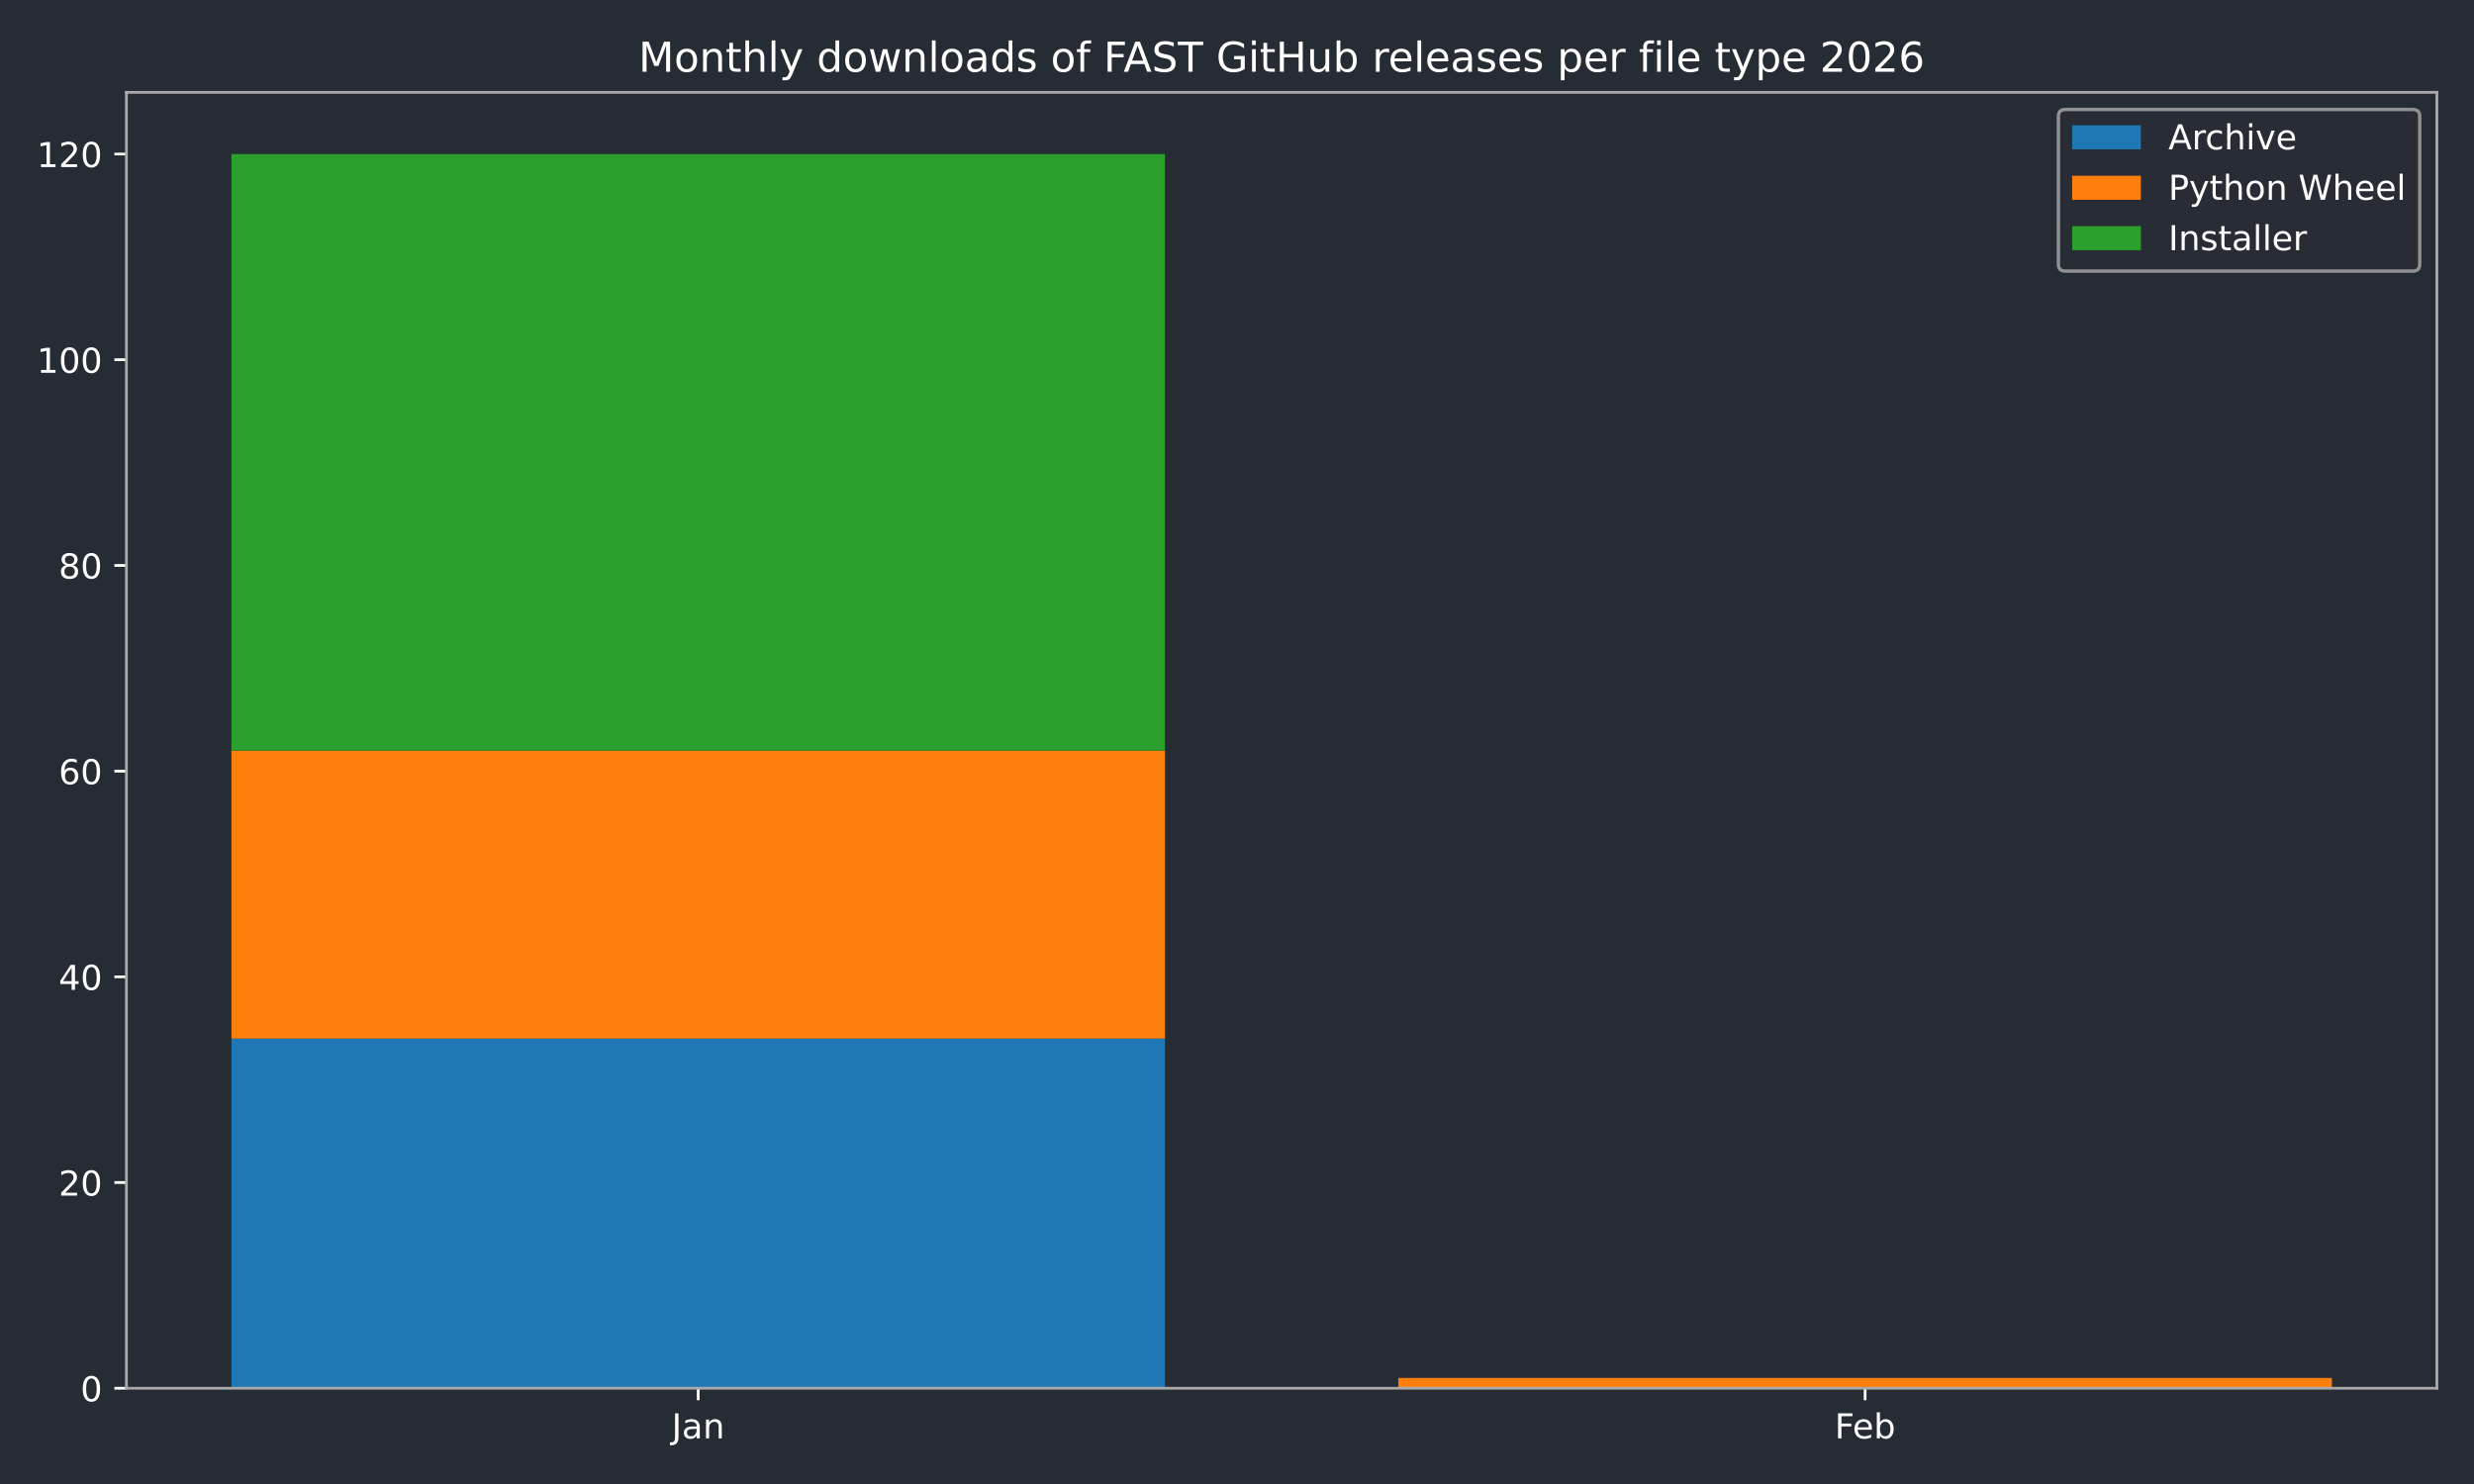
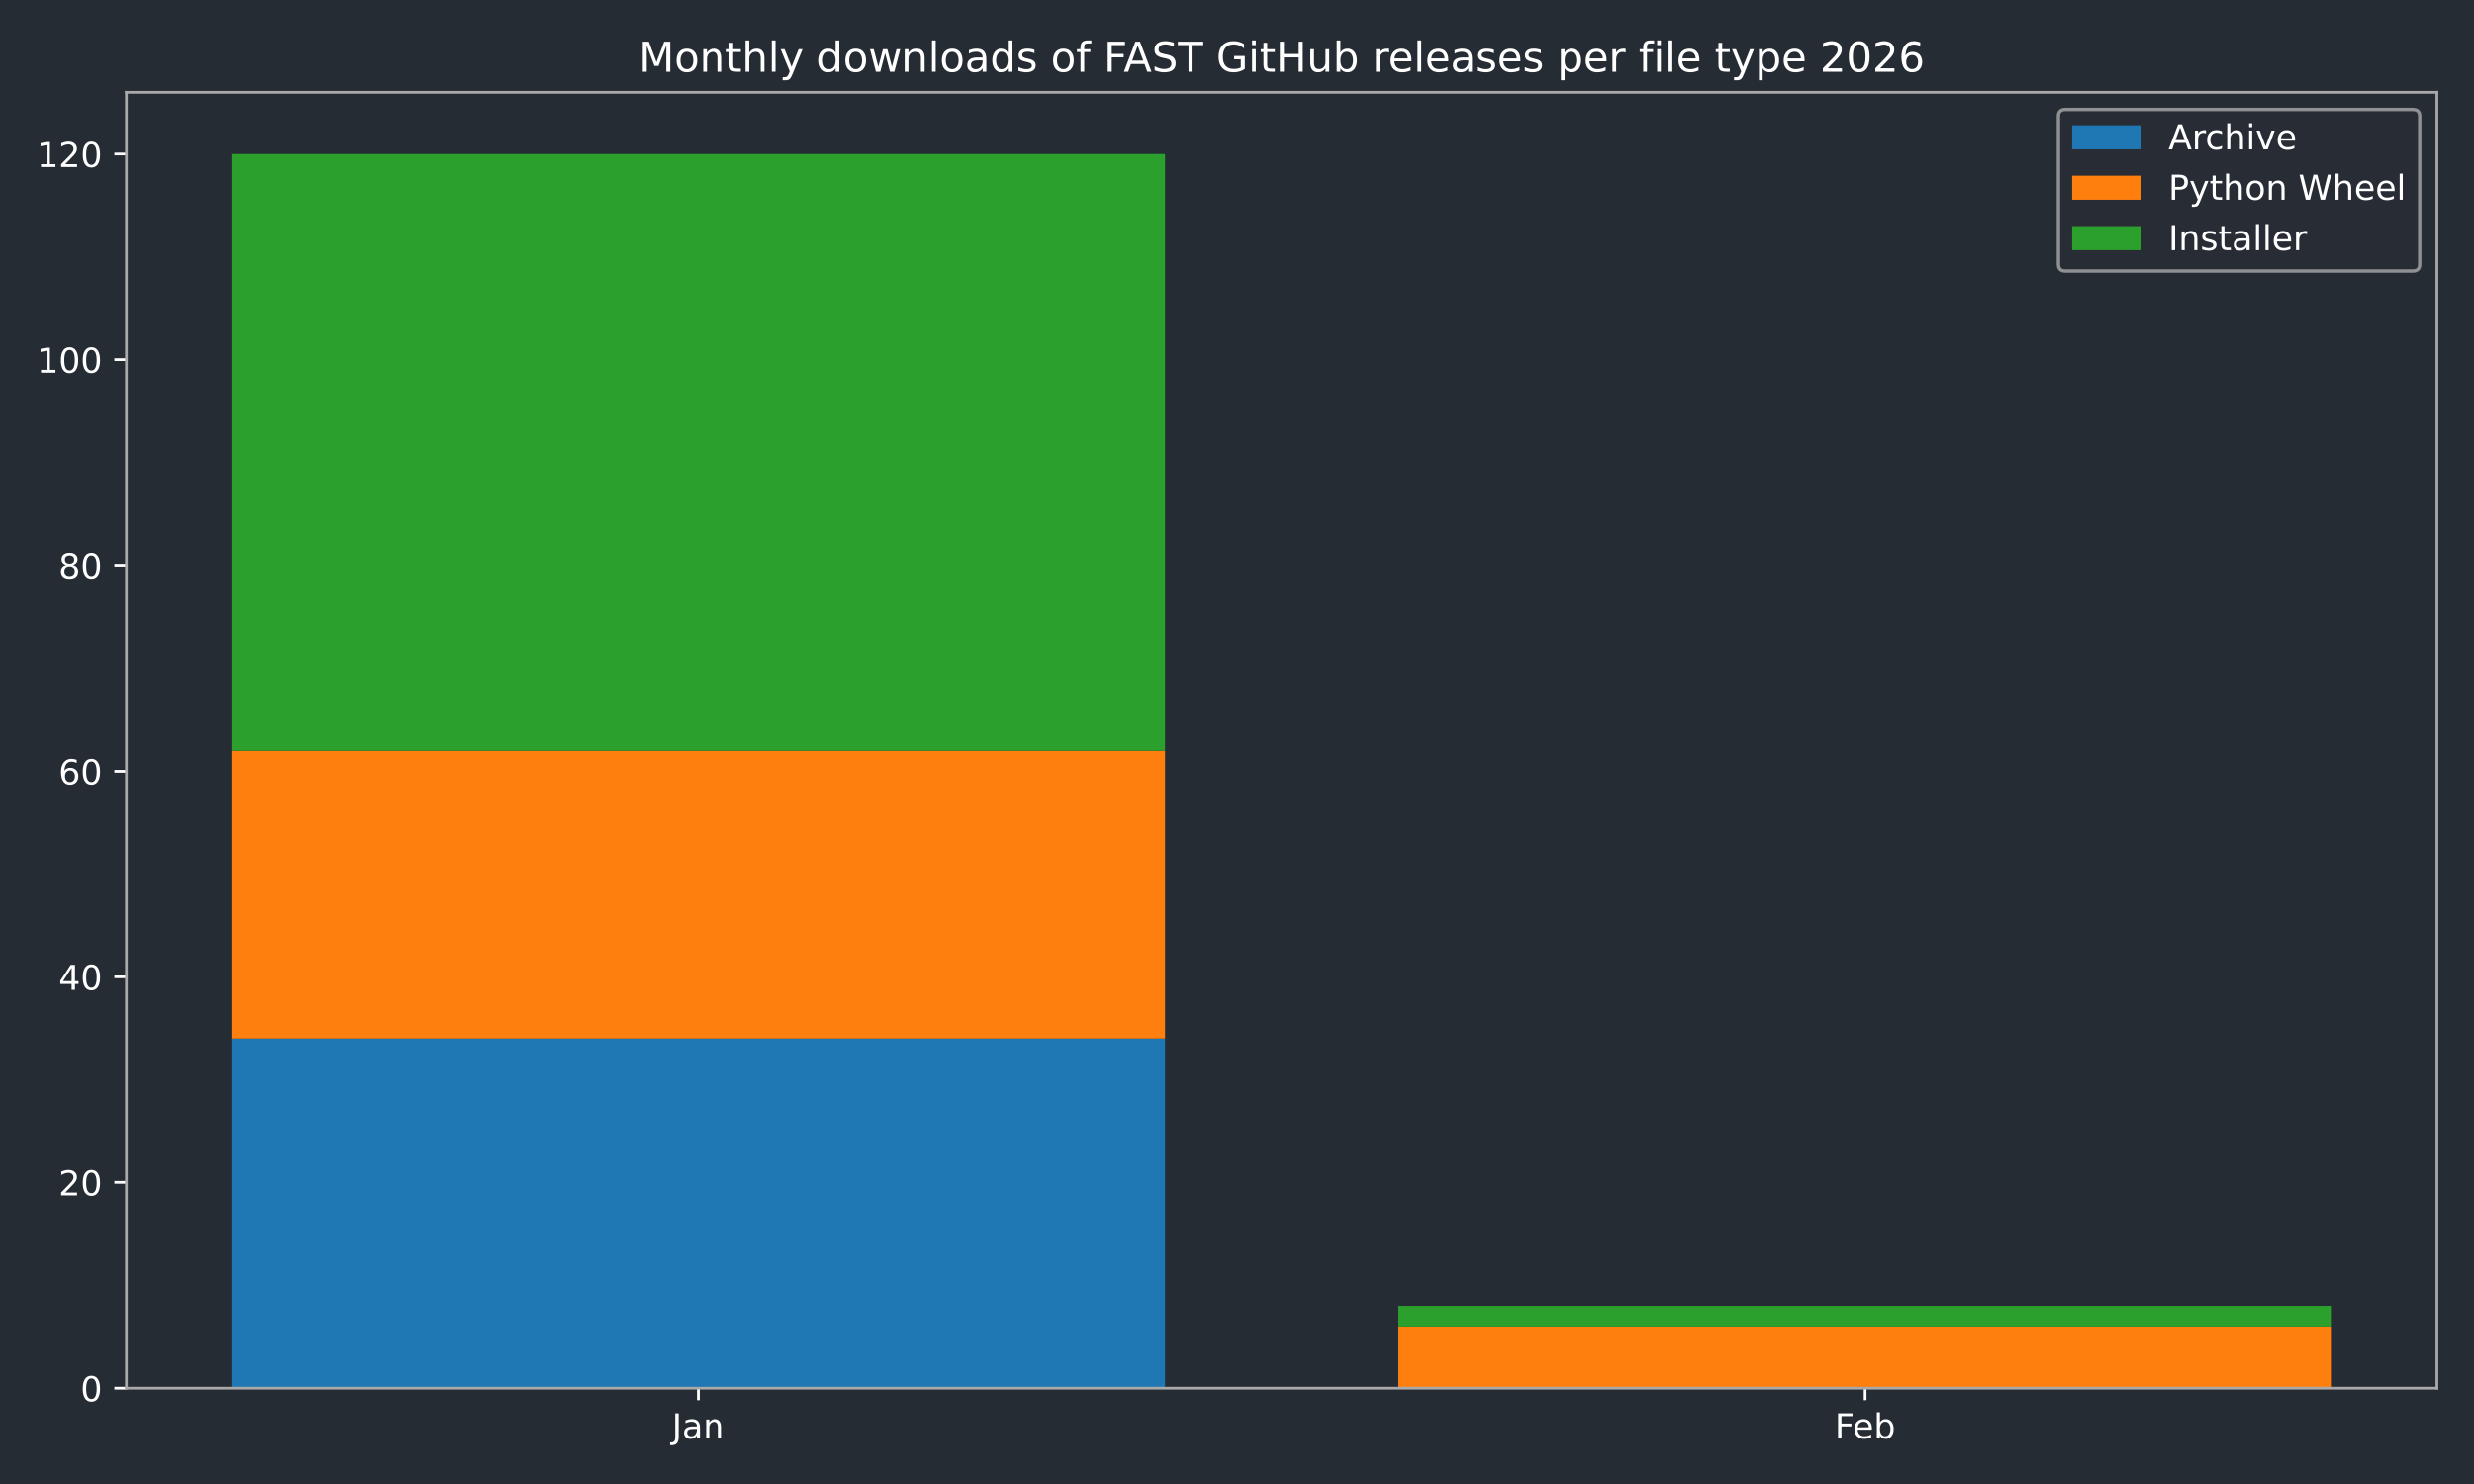
<svg xmlns="http://www.w3.org/2000/svg" xmlns:xlink="http://www.w3.org/1999/xlink" width="720pt" height="432pt" viewBox="0 0 720 432" version="1.1">
  <defs>
    <style type="text/css">*{stroke-linejoin: round; stroke-linecap: butt}</style>
  </defs>
  <g id="figure_1">
    <g id="patch_1">
      <path d="M 0 432  L 720 432  L 720 0  L 0 0  z " style="fill: #262c33" />
    </g>
    <g id="axes_1">
      <g id="patch_2">
        <path d="M 36.79 404.12  L 709.2 404.12  L 709.2 26.88  L 36.79 26.88  z " style="fill: #262c33" />
      </g>
      <g id="patch_3">
-         <path d="M 67.354 404.12  L 339.035 404.12  L 339.035 302.325  L 67.354 302.325  z " clip-path="url(#p927a992c5a)" style="fill: #1f77b4" />
+         <path d="M 67.354 404.12  L 339.035 404.12  L 339.035 302.325  L 67.354 302.325  z " clip-path="url(#p935ace4c06)" style="fill: #1f77b4" />
      </g>
      <g id="patch_4">
-         <path d="M 406.955 404.12  L 678.636 404.12  L 678.636 404.12  L 406.955 404.12  z " clip-path="url(#p927a992c5a)" style="fill: #1f77b4" />
+         <path d="M 406.955 404.12  L 678.636 404.12  L 678.636 404.12  L 406.955 404.12  z " clip-path="url(#p935ace4c06)" style="fill: #1f77b4" />
      </g>
      <g id="patch_5">
-         <path d="M 67.354 302.325  L 339.035 302.325  L 339.035 218.494  L 67.354 218.494  z " clip-path="url(#p927a992c5a)" style="fill: #ff7f0e" />
+         <path d="M 67.354 302.325  L 339.035 302.325  L 339.035 218.494  L 67.354 218.494  z " clip-path="url(#p935ace4c06)" style="fill: #ff7f0e" />
      </g>
      <g id="patch_6">
-         <path d="M 406.955 404.12  L 678.636 404.12  L 678.636 401.126  L 406.955 401.126  z " clip-path="url(#p927a992c5a)" style="fill: #ff7f0e" />
+         <path d="M 406.955 404.12  L 678.636 404.12  L 678.636 386.156  L 406.955 386.156  z " clip-path="url(#p935ace4c06)" style="fill: #ff7f0e" />
      </g>
      <g id="patch_7">
-         <path d="M 67.354 218.494  L 339.035 218.494  L 339.035 44.844  L 67.354 44.844  z " clip-path="url(#p927a992c5a)" style="fill: #2ca02c" />
+         <path d="M 67.354 218.494  L 339.035 218.494  L 339.035 44.844  L 67.354 44.844  z " clip-path="url(#p935ace4c06)" style="fill: #2ca02c" />
      </g>
      <g id="patch_8">
-         <path d="M 406.955 401.126  L 678.636 401.126  L 678.636 401.126  L 406.955 401.126  z " clip-path="url(#p927a992c5a)" style="fill: #2ca02c" />
+         <path d="M 406.955 386.156  L 678.636 386.156  L 678.636 380.168  L 406.955 380.168  z " clip-path="url(#p935ace4c06)" style="fill: #2ca02c" />
      </g>
      <g id="matplotlib.axis_1">
        <g id="xtick_1">
          <g id="line2d_1">
            <defs>
-               <path id="mf31b1c9e0e" d="M 0 0  L 0 3.5  " style="stroke: #ffffff; stroke-width: 0.8" />
-             </defs>
-             <g>
-               <use xlink:href="#mf31b1c9e0e" x="203.194" y="404.12" style="fill: #ffffff; stroke: #ffffff; stroke-width: 0.8" />
+               <path id="med111eb578" d="M 0 0  L 0 3.5  " style="stroke: #ffffff; stroke-width: 0.8" />
+             </defs>
+             <g>
+               <use xlink:href="#med111eb578" x="203.194" y="404.12" style="fill: #ffffff; stroke: #ffffff; stroke-width: 0.8" />
            </g>
          </g>
          <g id="text_1">
            <g style="fill: #ffffff" transform="translate(195.4867 418.7184) scale(0.1 -0.1)">
              <defs>
                <path id="DejaVuSans-4a" d="M 628 4666  L 1259 4666  L 1259 325  Q 1259 -519 939 -900  Q 619 -1281 -91 -1281  L -331 -1281  L -331 -750  L -134 -750  Q 284 -750 456 -515  Q 628 -281 628 325  L 628 4666  z " transform="scale(0.015625)" />
                <path id="DejaVuSans-61" d="M 2194 1759  Q 1497 1759 1228 1600  Q 959 1441 959 1056  Q 959 750 1161 570  Q 1363 391 1709 391  Q 2188 391 2477 730  Q 2766 1069 2766 1631  L 2766 1759  L 2194 1759  z M 3341 1997  L 3341 0  L 2766 0  L 2766 531  Q 2569 213 2275 61  Q 1981 -91 1556 -91  Q 1019 -91 701 211  Q 384 513 384 1019  Q 384 1609 779 1909  Q 1175 2209 1959 2209  L 2766 2209  L 2766 2266  Q 2766 2663 2505 2880  Q 2244 3097 1772 3097  Q 1472 3097 1187 3025  Q 903 2953 641 2809  L 641 3341  Q 956 3463 1253 3523  Q 1550 3584 1831 3584  Q 2591 3584 2966 3190  Q 3341 2797 3341 1997  z " transform="scale(0.015625)" />
                <path id="DejaVuSans-6e" d="M 3513 2113  L 3513 0  L 2938 0  L 2938 2094  Q 2938 2591 2744 2837  Q 2550 3084 2163 3084  Q 1697 3084 1428 2787  Q 1159 2491 1159 1978  L 1159 0  L 581 0  L 581 3500  L 1159 3500  L 1159 2956  Q 1366 3272 1645 3428  Q 1925 3584 2291 3584  Q 2894 3584 3203 3211  Q 3513 2838 3513 2113  z " transform="scale(0.015625)" />
              </defs>
              <use xlink:href="#DejaVuSans-4a" />
              <use xlink:href="#DejaVuSans-61" transform="translate(29.49219 0)" />
              <use xlink:href="#DejaVuSans-6e" transform="translate(90.77148 0)" />
            </g>
          </g>
        </g>
        <g id="xtick_2">
          <g id="line2d_2">
            <g>
-               <use xlink:href="#mf31b1c9e0e" x="542.796" y="404.12" style="fill: #ffffff; stroke: #ffffff; stroke-width: 0.8" />
+               <use xlink:href="#med111eb578" x="542.796" y="404.12" style="fill: #ffffff; stroke: #ffffff; stroke-width: 0.8" />
            </g>
          </g>
          <g id="text_2">
            <g style="fill: #ffffff" transform="translate(533.9439 418.7184) scale(0.1 -0.1)">
              <defs>
                <path id="DejaVuSans-46" d="M 628 4666  L 3309 4666  L 3309 4134  L 1259 4134  L 1259 2759  L 3109 2759  L 3109 2228  L 1259 2228  L 1259 0  L 628 0  L 628 4666  z " transform="scale(0.015625)" />
                <path id="DejaVuSans-65" d="M 3597 1894  L 3597 1613  L 953 1613  Q 991 1019 1311 708  Q 1631 397 2203 397  Q 2534 397 2845 478  Q 3156 559 3463 722  L 3463 178  Q 3153 47 2828 -22  Q 2503 -91 2169 -91  Q 1331 -91 842 396  Q 353 884 353 1716  Q 353 2575 817 3079  Q 1281 3584 2069 3584  Q 2775 3584 3186 3129  Q 3597 2675 3597 1894  z M 3022 2063  Q 3016 2534 2758 2815  Q 2500 3097 2075 3097  Q 1594 3097 1305 2825  Q 1016 2553 972 2059  L 3022 2063  z " transform="scale(0.015625)" />
                <path id="DejaVuSans-62" d="M 3116 1747  Q 3116 2381 2855 2742  Q 2594 3103 2138 3103  Q 1681 3103 1420 2742  Q 1159 2381 1159 1747  Q 1159 1113 1420 752  Q 1681 391 2138 391  Q 2594 391 2855 752  Q 3116 1113 3116 1747  z M 1159 2969  Q 1341 3281 1617 3432  Q 1894 3584 2278 3584  Q 2916 3584 3314 3078  Q 3713 2572 3713 1747  Q 3713 922 3314 415  Q 2916 -91 2278 -91  Q 1894 -91 1617 61  Q 1341 213 1159 525  L 1159 0  L 581 0  L 581 4863  L 1159 4863  L 1159 2969  z " transform="scale(0.015625)" />
              </defs>
              <use xlink:href="#DejaVuSans-46" />
              <use xlink:href="#DejaVuSans-65" transform="translate(52.01953 0)" />
              <use xlink:href="#DejaVuSans-62" transform="translate(113.543 0)" />
            </g>
          </g>
        </g>
      </g>
      <g id="matplotlib.axis_2">
        <g id="ytick_1">
          <g id="line2d_3">
            <defs>
-               <path id="mc3d18a3111" d="M 0 0  L -3.5 0  " style="stroke: #ffffff; stroke-width: 0.8" />
-             </defs>
-             <g>
-               <use xlink:href="#mc3d18a3111" x="36.79" y="404.12" style="fill: #ffffff; stroke: #ffffff; stroke-width: 0.8" />
+               <path id="m989d7fec6e" d="M 0 0  L -3.5 0  " style="stroke: #ffffff; stroke-width: 0.8" />
+             </defs>
+             <g>
+               <use xlink:href="#m989d7fec6e" x="36.79" y="404.12" style="fill: #ffffff; stroke: #ffffff; stroke-width: 0.8" />
            </g>
          </g>
          <g id="text_3">
            <g style="fill: #ffffff" transform="translate(23.4275 407.9192) scale(0.1 -0.1)">
              <defs>
                <path id="DejaVuSans-30" d="M 2034 4250  Q 1547 4250 1301 3770  Q 1056 3291 1056 2328  Q 1056 1369 1301 889  Q 1547 409 2034 409  Q 2525 409 2770 889  Q 3016 1369 3016 2328  Q 3016 3291 2770 3770  Q 2525 4250 2034 4250  z M 2034 4750  Q 2819 4750 3233 4129  Q 3647 3509 3647 2328  Q 3647 1150 3233 529  Q 2819 -91 2034 -91  Q 1250 -91 836 529  Q 422 1150 422 2328  Q 422 3509 836 4129  Q 1250 4750 2034 4750  z " transform="scale(0.015625)" />
              </defs>
              <use xlink:href="#DejaVuSans-30" />
            </g>
          </g>
        </g>
        <g id="ytick_2">
          <g id="line2d_4">
            <g>
-               <use xlink:href="#mc3d18a3111" x="36.79" y="344.241" style="fill: #ffffff; stroke: #ffffff; stroke-width: 0.8" />
+               <use xlink:href="#m989d7fec6e" x="36.79" y="344.241" style="fill: #ffffff; stroke: #ffffff; stroke-width: 0.8" />
            </g>
          </g>
          <g id="text_4">
            <g style="fill: #ffffff" transform="translate(17.065 348.0399) scale(0.1 -0.1)">
              <defs>
                <path id="DejaVuSans-32" d="M 1228 531  L 3431 531  L 3431 0  L 469 0  L 469 531  Q 828 903 1448 1529  Q 2069 2156 2228 2338  Q 2531 2678 2651 2914  Q 2772 3150 2772 3378  Q 2772 3750 2511 3984  Q 2250 4219 1831 4219  Q 1534 4219 1204 4116  Q 875 4013 500 3803  L 500 4441  Q 881 4594 1212 4672  Q 1544 4750 1819 4750  Q 2544 4750 2975 4387  Q 3406 4025 3406 3419  Q 3406 3131 3298 2873  Q 3191 2616 2906 2266  Q 2828 2175 2409 1742  Q 1991 1309 1228 531  z " transform="scale(0.015625)" />
              </defs>
              <use xlink:href="#DejaVuSans-32" />
              <use xlink:href="#DejaVuSans-30" transform="translate(63.62305 0)" />
            </g>
          </g>
        </g>
        <g id="ytick_3">
          <g id="line2d_5">
            <g>
-               <use xlink:href="#mc3d18a3111" x="36.79" y="284.361" style="fill: #ffffff; stroke: #ffffff; stroke-width: 0.8" />
+               <use xlink:href="#m989d7fec6e" x="36.79" y="284.361" style="fill: #ffffff; stroke: #ffffff; stroke-width: 0.8" />
            </g>
          </g>
          <g id="text_5">
            <g style="fill: #ffffff" transform="translate(17.065 288.1605) scale(0.1 -0.1)">
              <defs>
                <path id="DejaVuSans-34" d="M 2419 4116  L 825 1625  L 2419 1625  L 2419 4116  z M 2253 4666  L 3047 4666  L 3047 1625  L 3713 1625  L 3713 1100  L 3047 1100  L 3047 0  L 2419 0  L 2419 1100  L 313 1100  L 313 1709  L 2253 4666  z " transform="scale(0.015625)" />
              </defs>
              <use xlink:href="#DejaVuSans-34" />
              <use xlink:href="#DejaVuSans-30" transform="translate(63.62305 0)" />
            </g>
          </g>
        </g>
        <g id="ytick_4">
          <g id="line2d_6">
            <g>
-               <use xlink:href="#mc3d18a3111" x="36.79" y="224.482" style="fill: #ffffff; stroke: #ffffff; stroke-width: 0.8" />
+               <use xlink:href="#m989d7fec6e" x="36.79" y="224.482" style="fill: #ffffff; stroke: #ffffff; stroke-width: 0.8" />
            </g>
          </g>
          <g id="text_6">
            <g style="fill: #ffffff" transform="translate(17.065 228.2811) scale(0.1 -0.1)">
              <defs>
                <path id="DejaVuSans-36" d="M 2113 2584  Q 1688 2584 1439 2293  Q 1191 2003 1191 1497  Q 1191 994 1439 701  Q 1688 409 2113 409  Q 2538 409 2786 701  Q 3034 994 3034 1497  Q 3034 2003 2786 2293  Q 2538 2584 2113 2584  z M 3366 4563  L 3366 3988  Q 3128 4100 2886 4159  Q 2644 4219 2406 4219  Q 1781 4219 1451 3797  Q 1122 3375 1075 2522  Q 1259 2794 1537 2939  Q 1816 3084 2150 3084  Q 2853 3084 3261 2657  Q 3669 2231 3669 1497  Q 3669 778 3244 343  Q 2819 -91 2113 -91  Q 1303 -91 875 529  Q 447 1150 447 2328  Q 447 3434 972 4092  Q 1497 4750 2381 4750  Q 2619 4750 2861 4703  Q 3103 4656 3366 4563  z " transform="scale(0.015625)" />
              </defs>
              <use xlink:href="#DejaVuSans-36" />
              <use xlink:href="#DejaVuSans-30" transform="translate(63.62305 0)" />
            </g>
          </g>
        </g>
        <g id="ytick_5">
          <g id="line2d_7">
            <g>
-               <use xlink:href="#mc3d18a3111" x="36.79" y="164.603" style="fill: #ffffff; stroke: #ffffff; stroke-width: 0.8" />
+               <use xlink:href="#m989d7fec6e" x="36.79" y="164.603" style="fill: #ffffff; stroke: #ffffff; stroke-width: 0.8" />
            </g>
          </g>
          <g id="text_7">
            <g style="fill: #ffffff" transform="translate(17.065 168.4018) scale(0.1 -0.1)">
              <defs>
                <path id="DejaVuSans-38" d="M 2034 2216  Q 1584 2216 1326 1975  Q 1069 1734 1069 1313  Q 1069 891 1326 650  Q 1584 409 2034 409  Q 2484 409 2743 651  Q 3003 894 3003 1313  Q 3003 1734 2745 1975  Q 2488 2216 2034 2216  z M 1403 2484  Q 997 2584 770 2862  Q 544 3141 544 3541  Q 544 4100 942 4425  Q 1341 4750 2034 4750  Q 2731 4750 3128 4425  Q 3525 4100 3525 3541  Q 3525 3141 3298 2862  Q 3072 2584 2669 2484  Q 3125 2378 3379 2068  Q 3634 1759 3634 1313  Q 3634 634 3220 271  Q 2806 -91 2034 -91  Q 1263 -91 848 271  Q 434 634 434 1313  Q 434 1759 690 2068  Q 947 2378 1403 2484  z M 1172 3481  Q 1172 3119 1398 2916  Q 1625 2713 2034 2713  Q 2441 2713 2670 2916  Q 2900 3119 2900 3481  Q 2900 3844 2670 4047  Q 2441 4250 2034 4250  Q 1625 4250 1398 4047  Q 1172 3844 1172 3481  z " transform="scale(0.015625)" />
              </defs>
              <use xlink:href="#DejaVuSans-38" />
              <use xlink:href="#DejaVuSans-30" transform="translate(63.62305 0)" />
            </g>
          </g>
        </g>
        <g id="ytick_6">
          <g id="line2d_8">
            <g>
-               <use xlink:href="#mc3d18a3111" x="36.79" y="104.723" style="fill: #ffffff; stroke: #ffffff; stroke-width: 0.8" />
+               <use xlink:href="#m989d7fec6e" x="36.79" y="104.723" style="fill: #ffffff; stroke: #ffffff; stroke-width: 0.8" />
            </g>
          </g>
          <g id="text_8">
            <g style="fill: #ffffff" transform="translate(10.7025 108.5224) scale(0.1 -0.1)">
              <defs>
                <path id="DejaVuSans-31" d="M 794 531  L 1825 531  L 1825 4091  L 703 3866  L 703 4441  L 1819 4666  L 2450 4666  L 2450 531  L 3481 531  L 3481 0  L 794 0  L 794 531  z " transform="scale(0.015625)" />
              </defs>
              <use xlink:href="#DejaVuSans-31" />
              <use xlink:href="#DejaVuSans-30" transform="translate(63.62305 0)" />
              <use xlink:href="#DejaVuSans-30" transform="translate(127.2461 0)" />
            </g>
          </g>
        </g>
        <g id="ytick_7">
          <g id="line2d_9">
            <g>
-               <use xlink:href="#mc3d18a3111" x="36.79" y="44.844" style="fill: #ffffff; stroke: #ffffff; stroke-width: 0.8" />
+               <use xlink:href="#m989d7fec6e" x="36.79" y="44.844" style="fill: #ffffff; stroke: #ffffff; stroke-width: 0.8" />
            </g>
          </g>
          <g id="text_9">
            <g style="fill: #ffffff" transform="translate(10.7025 48.64303) scale(0.1 -0.1)">
              <use xlink:href="#DejaVuSans-31" />
              <use xlink:href="#DejaVuSans-32" transform="translate(63.62305 0)" />
              <use xlink:href="#DejaVuSans-30" transform="translate(127.2461 0)" />
            </g>
          </g>
        </g>
      </g>
      <g id="patch_9">
        <path d="M 36.79 404.12  L 36.79 26.88  " style="fill: none; stroke: #a9a9a9; stroke-width: 0.8; stroke-linejoin: miter; stroke-linecap: square" />
      </g>
      <g id="patch_10">
        <path d="M 709.2 404.12  L 709.2 26.88  " style="fill: none; stroke: #a9a9a9; stroke-width: 0.8; stroke-linejoin: miter; stroke-linecap: square" />
      </g>
      <g id="patch_11">
        <path d="M 36.79 404.12  L 709.2 404.12  " style="fill: none; stroke: #a9a9a9; stroke-width: 0.8; stroke-linejoin: miter; stroke-linecap: square" />
      </g>
      <g id="patch_12">
        <path d="M 36.79 26.88  L 709.2 26.88  " style="fill: none; stroke: #a9a9a9; stroke-width: 0.8; stroke-linejoin: miter; stroke-linecap: square" />
      </g>
      <g id="text_10">
        <g style="fill: #ffffff" transform="translate(185.8316 20.88) scale(0.12 -0.12)">
          <defs>
            <path id="DejaVuSans-4d" d="M 628 4666  L 1569 4666  L 2759 1491  L 3956 4666  L 4897 4666  L 4897 0  L 4281 0  L 4281 4097  L 3078 897  L 2444 897  L 1241 4097  L 1241 0  L 628 0  L 628 4666  z " transform="scale(0.015625)" />
            <path id="DejaVuSans-6f" d="M 1959 3097  Q 1497 3097 1228 2736  Q 959 2375 959 1747  Q 959 1119 1226 758  Q 1494 397 1959 397  Q 2419 397 2687 759  Q 2956 1122 2956 1747  Q 2956 2369 2687 2733  Q 2419 3097 1959 3097  z M 1959 3584  Q 2709 3584 3137 3096  Q 3566 2609 3566 1747  Q 3566 888 3137 398  Q 2709 -91 1959 -91  Q 1206 -91 779 398  Q 353 888 353 1747  Q 353 2609 779 3096  Q 1206 3584 1959 3584  z " transform="scale(0.015625)" />
            <path id="DejaVuSans-74" d="M 1172 4494  L 1172 3500  L 2356 3500  L 2356 3053  L 1172 3053  L 1172 1153  Q 1172 725 1289 603  Q 1406 481 1766 481  L 2356 481  L 2356 0  L 1766 0  Q 1100 0 847 248  Q 594 497 594 1153  L 594 3053  L 172 3053  L 172 3500  L 594 3500  L 594 4494  L 1172 4494  z " transform="scale(0.015625)" />
            <path id="DejaVuSans-68" d="M 3513 2113  L 3513 0  L 2938 0  L 2938 2094  Q 2938 2591 2744 2837  Q 2550 3084 2163 3084  Q 1697 3084 1428 2787  Q 1159 2491 1159 1978  L 1159 0  L 581 0  L 581 4863  L 1159 4863  L 1159 2956  Q 1366 3272 1645 3428  Q 1925 3584 2291 3584  Q 2894 3584 3203 3211  Q 3513 2838 3513 2113  z " transform="scale(0.015625)" />
            <path id="DejaVuSans-6c" d="M 603 4863  L 1178 4863  L 1178 0  L 603 0  L 603 4863  z " transform="scale(0.015625)" />
            <path id="DejaVuSans-79" d="M 2059 -325  Q 1816 -950 1584 -1140  Q 1353 -1331 966 -1331  L 506 -1331  L 506 -850  L 844 -850  Q 1081 -850 1212 -737  Q 1344 -625 1503 -206  L 1606 56  L 191 3500  L 800 3500  L 1894 763  L 2988 3500  L 3597 3500  L 2059 -325  z " transform="scale(0.015625)" />
            <path id="DejaVuSans-20" transform="scale(0.015625)" />
            <path id="DejaVuSans-64" d="M 2906 2969  L 2906 4863  L 3481 4863  L 3481 0  L 2906 0  L 2906 525  Q 2725 213 2448 61  Q 2172 -91 1784 -91  Q 1150 -91 751 415  Q 353 922 353 1747  Q 353 2572 751 3078  Q 1150 3584 1784 3584  Q 2172 3584 2448 3432  Q 2725 3281 2906 2969  z M 947 1747  Q 947 1113 1208 752  Q 1469 391 1925 391  Q 2381 391 2643 752  Q 2906 1113 2906 1747  Q 2906 2381 2643 2742  Q 2381 3103 1925 3103  Q 1469 3103 1208 2742  Q 947 2381 947 1747  z " transform="scale(0.015625)" />
            <path id="DejaVuSans-77" d="M 269 3500  L 844 3500  L 1563 769  L 2278 3500  L 2956 3500  L 3675 769  L 4391 3500  L 4966 3500  L 4050 0  L 3372 0  L 2619 2869  L 1863 0  L 1184 0  L 269 3500  z " transform="scale(0.015625)" />
            <path id="DejaVuSans-73" d="M 2834 3397  L 2834 2853  Q 2591 2978 2328 3040  Q 2066 3103 1784 3103  Q 1356 3103 1142 2972  Q 928 2841 928 2578  Q 928 2378 1081 2264  Q 1234 2150 1697 2047  L 1894 2003  Q 2506 1872 2764 1633  Q 3022 1394 3022 966  Q 3022 478 2636 193  Q 2250 -91 1575 -91  Q 1294 -91 989 -36  Q 684 19 347 128  L 347 722  Q 666 556 975 473  Q 1284 391 1588 391  Q 1994 391 2212 530  Q 2431 669 2431 922  Q 2431 1156 2273 1281  Q 2116 1406 1581 1522  L 1381 1569  Q 847 1681 609 1914  Q 372 2147 372 2553  Q 372 3047 722 3315  Q 1072 3584 1716 3584  Q 2034 3584 2315 3537  Q 2597 3491 2834 3397  z " transform="scale(0.015625)" />
            <path id="DejaVuSans-66" d="M 2375 4863  L 2375 4384  L 1825 4384  Q 1516 4384 1395 4259  Q 1275 4134 1275 3809  L 1275 3500  L 2222 3500  L 2222 3053  L 1275 3053  L 1275 0  L 697 0  L 697 3053  L 147 3053  L 147 3500  L 697 3500  L 697 3744  Q 697 4328 969 4595  Q 1241 4863 1831 4863  L 2375 4863  z " transform="scale(0.015625)" />
            <path id="DejaVuSans-41" d="M 2188 4044  L 1331 1722  L 3047 1722  L 2188 4044  z M 1831 4666  L 2547 4666  L 4325 0  L 3669 0  L 3244 1197  L 1141 1197  L 716 0  L 50 0  L 1831 4666  z " transform="scale(0.015625)" />
            <path id="DejaVuSans-53" d="M 3425 4513  L 3425 3897  Q 3066 4069 2747 4153  Q 2428 4238 2131 4238  Q 1616 4238 1336 4038  Q 1056 3838 1056 3469  Q 1056 3159 1242 3001  Q 1428 2844 1947 2747  L 2328 2669  Q 3034 2534 3370 2195  Q 3706 1856 3706 1288  Q 3706 609 3251 259  Q 2797 -91 1919 -91  Q 1588 -91 1214 -16  Q 841 59 441 206  L 441 856  Q 825 641 1194 531  Q 1563 422 1919 422  Q 2459 422 2753 634  Q 3047 847 3047 1241  Q 3047 1584 2836 1778  Q 2625 1972 2144 2069  L 1759 2144  Q 1053 2284 737 2584  Q 422 2884 422 3419  Q 422 4038 858 4394  Q 1294 4750 2059 4750  Q 2388 4750 2728 4690  Q 3069 4631 3425 4513  z " transform="scale(0.015625)" />
            <path id="DejaVuSans-54" d="M -19 4666  L 3928 4666  L 3928 4134  L 2272 4134  L 2272 0  L 1638 0  L 1638 4134  L -19 4134  L -19 4666  z " transform="scale(0.015625)" />
            <path id="DejaVuSans-47" d="M 3809 666  L 3809 1919  L 2778 1919  L 2778 2438  L 4434 2438  L 4434 434  Q 4069 175 3628 42  Q 3188 -91 2688 -91  Q 1594 -91 976 548  Q 359 1188 359 2328  Q 359 3472 976 4111  Q 1594 4750 2688 4750  Q 3144 4750 3555 4637  Q 3966 4525 4313 4306  L 4313 3634  Q 3963 3931 3569 4081  Q 3175 4231 2741 4231  Q 1884 4231 1454 3753  Q 1025 3275 1025 2328  Q 1025 1384 1454 906  Q 1884 428 2741 428  Q 3075 428 3337 486  Q 3600 544 3809 666  z " transform="scale(0.015625)" />
            <path id="DejaVuSans-69" d="M 603 3500  L 1178 3500  L 1178 0  L 603 0  L 603 3500  z M 603 4863  L 1178 4863  L 1178 4134  L 603 4134  L 603 4863  z " transform="scale(0.015625)" />
            <path id="DejaVuSans-48" d="M 628 4666  L 1259 4666  L 1259 2753  L 3553 2753  L 3553 4666  L 4184 4666  L 4184 0  L 3553 0  L 3553 2222  L 1259 2222  L 1259 0  L 628 0  L 628 4666  z " transform="scale(0.015625)" />
            <path id="DejaVuSans-75" d="M 544 1381  L 544 3500  L 1119 3500  L 1119 1403  Q 1119 906 1312 657  Q 1506 409 1894 409  Q 2359 409 2629 706  Q 2900 1003 2900 1516  L 2900 3500  L 3475 3500  L 3475 0  L 2900 0  L 2900 538  Q 2691 219 2414 64  Q 2138 -91 1772 -91  Q 1169 -91 856 284  Q 544 659 544 1381  z M 1991 3584  L 1991 3584  z " transform="scale(0.015625)" />
            <path id="DejaVuSans-72" d="M 2631 2963  Q 2534 3019 2420 3045  Q 2306 3072 2169 3072  Q 1681 3072 1420 2755  Q 1159 2438 1159 1844  L 1159 0  L 581 0  L 581 3500  L 1159 3500  L 1159 2956  Q 1341 3275 1631 3429  Q 1922 3584 2338 3584  Q 2397 3584 2469 3576  Q 2541 3569 2628 3553  L 2631 2963  z " transform="scale(0.015625)" />
            <path id="DejaVuSans-70" d="M 1159 525  L 1159 -1331  L 581 -1331  L 581 3500  L 1159 3500  L 1159 2969  Q 1341 3281 1617 3432  Q 1894 3584 2278 3584  Q 2916 3584 3314 3078  Q 3713 2572 3713 1747  Q 3713 922 3314 415  Q 2916 -91 2278 -91  Q 1894 -91 1617 61  Q 1341 213 1159 525  z M 3116 1747  Q 3116 2381 2855 2742  Q 2594 3103 2138 3103  Q 1681 3103 1420 2742  Q 1159 2381 1159 1747  Q 1159 1113 1420 752  Q 1681 391 2138 391  Q 2594 391 2855 752  Q 3116 1113 3116 1747  z " transform="scale(0.015625)" />
          </defs>
          <use xlink:href="#DejaVuSans-4d" />
          <use xlink:href="#DejaVuSans-6f" transform="translate(86.2793 0)" />
          <use xlink:href="#DejaVuSans-6e" transform="translate(147.4609 0)" />
          <use xlink:href="#DejaVuSans-74" transform="translate(210.8398 0)" />
          <use xlink:href="#DejaVuSans-68" transform="translate(250.0488 0)" />
          <use xlink:href="#DejaVuSans-6c" transform="translate(313.4277 0)" />
          <use xlink:href="#DejaVuSans-79" transform="translate(341.2109 0)" />
          <use xlink:href="#DejaVuSans-20" transform="translate(400.3906 0)" />
          <use xlink:href="#DejaVuSans-64" transform="translate(432.1777 0)" />
          <use xlink:href="#DejaVuSans-6f" transform="translate(495.6543 0)" />
          <use xlink:href="#DejaVuSans-77" transform="translate(556.8359 0)" />
          <use xlink:href="#DejaVuSans-6e" transform="translate(638.623 0)" />
          <use xlink:href="#DejaVuSans-6c" transform="translate(702.002 0)" />
          <use xlink:href="#DejaVuSans-6f" transform="translate(729.7852 0)" />
          <use xlink:href="#DejaVuSans-61" transform="translate(790.9668 0)" />
          <use xlink:href="#DejaVuSans-64" transform="translate(852.2461 0)" />
          <use xlink:href="#DejaVuSans-73" transform="translate(915.7227 0)" />
          <use xlink:href="#DejaVuSans-20" transform="translate(967.8223 0)" />
          <use xlink:href="#DejaVuSans-6f" transform="translate(999.6094 0)" />
          <use xlink:href="#DejaVuSans-66" transform="translate(1060.791 0)" />
          <use xlink:href="#DejaVuSans-20" transform="translate(1095.996 0)" />
          <use xlink:href="#DejaVuSans-46" transform="translate(1127.783 0)" />
          <use xlink:href="#DejaVuSans-41" transform="translate(1176.178 0)" />
          <use xlink:href="#DejaVuSans-53" transform="translate(1244.586 0)" />
          <use xlink:href="#DejaVuSans-54" transform="translate(1308.062 0)" />
          <use xlink:href="#DejaVuSans-20" transform="translate(1369.146 0)" />
          <use xlink:href="#DejaVuSans-47" transform="translate(1400.934 0)" />
          <use xlink:href="#DejaVuSans-69" transform="translate(1478.424 0)" />
          <use xlink:href="#DejaVuSans-74" transform="translate(1506.207 0)" />
          <use xlink:href="#DejaVuSans-48" transform="translate(1545.416 0)" />
          <use xlink:href="#DejaVuSans-75" transform="translate(1620.611 0)" />
          <use xlink:href="#DejaVuSans-62" transform="translate(1683.99 0)" />
          <use xlink:href="#DejaVuSans-20" transform="translate(1747.467 0)" />
          <use xlink:href="#DejaVuSans-72" transform="translate(1779.254 0)" />
          <use xlink:href="#DejaVuSans-65" transform="translate(1818.117 0)" />
          <use xlink:href="#DejaVuSans-6c" transform="translate(1879.641 0)" />
          <use xlink:href="#DejaVuSans-65" transform="translate(1907.424 0)" />
          <use xlink:href="#DejaVuSans-61" transform="translate(1968.947 0)" />
          <use xlink:href="#DejaVuSans-73" transform="translate(2030.227 0)" />
          <use xlink:href="#DejaVuSans-65" transform="translate(2082.326 0)" />
          <use xlink:href="#DejaVuSans-73" transform="translate(2143.85 0)" />
          <use xlink:href="#DejaVuSans-20" transform="translate(2195.949 0)" />
          <use xlink:href="#DejaVuSans-70" transform="translate(2227.736 0)" />
          <use xlink:href="#DejaVuSans-65" transform="translate(2291.213 0)" />
          <use xlink:href="#DejaVuSans-72" transform="translate(2352.736 0)" />
          <use xlink:href="#DejaVuSans-20" transform="translate(2393.85 0)" />
          <use xlink:href="#DejaVuSans-66" transform="translate(2425.637 0)" />
          <use xlink:href="#DejaVuSans-69" transform="translate(2460.842 0)" />
          <use xlink:href="#DejaVuSans-6c" transform="translate(2488.625 0)" />
          <use xlink:href="#DejaVuSans-65" transform="translate(2516.408 0)" />
          <use xlink:href="#DejaVuSans-20" transform="translate(2577.932 0)" />
          <use xlink:href="#DejaVuSans-74" transform="translate(2609.719 0)" />
          <use xlink:href="#DejaVuSans-79" transform="translate(2648.928 0)" />
          <use xlink:href="#DejaVuSans-70" transform="translate(2708.107 0)" />
          <use xlink:href="#DejaVuSans-65" transform="translate(2771.584 0)" />
          <use xlink:href="#DejaVuSans-20" transform="translate(2833.107 0)" />
          <use xlink:href="#DejaVuSans-32" transform="translate(2864.895 0)" />
          <use xlink:href="#DejaVuSans-30" transform="translate(2928.518 0)" />
          <use xlink:href="#DejaVuSans-32" transform="translate(2992.141 0)" />
          <use xlink:href="#DejaVuSans-36" transform="translate(3055.764 0)" />
        </g>
      </g>
      <g id="legend_1">
        <g id="patch_13">
          <path d="M 601.05 78.914  L 702.2 78.914  Q 704.2 78.914 704.2 76.914  L 704.2 33.88  Q 704.2 31.88 702.2 31.88  L 601.05 31.88  Q 599.05 31.88 599.05 33.88  L 599.05 76.914  Q 599.05 78.914 601.05 78.914  z " style="fill: #282c34; opacity: 0.8; stroke: #a9a9a9; stroke-linejoin: miter" />
        </g>
        <g id="patch_14">
          <path d="M 603.05 43.478  L 623.05 43.478  L 623.05 36.478  L 603.05 36.478  z " style="fill: #1f77b4" />
        </g>
        <g id="text_11">
          <g style="fill: #ffffff" transform="translate(631.05 43.47844) scale(0.1 -0.1)">
            <defs>
              <path id="DejaVuSans-63" d="M 3122 3366  L 3122 2828  Q 2878 2963 2633 3030  Q 2388 3097 2138 3097  Q 1578 3097 1268 2742  Q 959 2388 959 1747  Q 959 1106 1268 751  Q 1578 397 2138 397  Q 2388 397 2633 464  Q 2878 531 3122 666  L 3122 134  Q 2881 22 2623 -34  Q 2366 -91 2075 -91  Q 1284 -91 818 406  Q 353 903 353 1747  Q 353 2603 823 3093  Q 1294 3584 2113 3584  Q 2378 3584 2631 3529  Q 2884 3475 3122 3366  z " transform="scale(0.015625)" />
              <path id="DejaVuSans-76" d="M 191 3500  L 800 3500  L 1894 563  L 2988 3500  L 3597 3500  L 2284 0  L 1503 0  L 191 3500  z " transform="scale(0.015625)" />
            </defs>
            <use xlink:href="#DejaVuSans-41" />
            <use xlink:href="#DejaVuSans-72" transform="translate(68.4082 0)" />
            <use xlink:href="#DejaVuSans-63" transform="translate(107.2715 0)" />
            <use xlink:href="#DejaVuSans-68" transform="translate(162.252 0)" />
            <use xlink:href="#DejaVuSans-69" transform="translate(225.6309 0)" />
            <use xlink:href="#DejaVuSans-76" transform="translate(253.4141 0)" />
            <use xlink:href="#DejaVuSans-65" transform="translate(312.5938 0)" />
          </g>
        </g>
        <g id="patch_15">
          <path d="M 603.05 58.157  L 623.05 58.157  L 623.05 51.157  L 603.05 51.157  z " style="fill: #ff7f0e" />
        </g>
        <g id="text_12">
          <g style="fill: #ffffff" transform="translate(631.05 58.15656) scale(0.1 -0.1)">
            <defs>
              <path id="DejaVuSans-50" d="M 1259 4147  L 1259 2394  L 2053 2394  Q 2494 2394 2734 2622  Q 2975 2850 2975 3272  Q 2975 3691 2734 3919  Q 2494 4147 2053 4147  L 1259 4147  z M 628 4666  L 2053 4666  Q 2838 4666 3239 4311  Q 3641 3956 3641 3272  Q 3641 2581 3239 2228  Q 2838 1875 2053 1875  L 1259 1875  L 1259 0  L 628 0  L 628 4666  z " transform="scale(0.015625)" />
              <path id="DejaVuSans-57" d="M 213 4666  L 850 4666  L 1831 722  L 2809 4666  L 3519 4666  L 4500 722  L 5478 4666  L 6119 4666  L 4947 0  L 4153 0  L 3169 4050  L 2175 0  L 1381 0  L 213 4666  z " transform="scale(0.015625)" />
            </defs>
            <use xlink:href="#DejaVuSans-50" />
            <use xlink:href="#DejaVuSans-79" transform="translate(60.30273 0)" />
            <use xlink:href="#DejaVuSans-74" transform="translate(119.4824 0)" />
            <use xlink:href="#DejaVuSans-68" transform="translate(158.6914 0)" />
            <use xlink:href="#DejaVuSans-6f" transform="translate(222.0703 0)" />
            <use xlink:href="#DejaVuSans-6e" transform="translate(283.252 0)" />
            <use xlink:href="#DejaVuSans-20" transform="translate(346.6309 0)" />
            <use xlink:href="#DejaVuSans-57" transform="translate(378.418 0)" />
            <use xlink:href="#DejaVuSans-68" transform="translate(477.2949 0)" />
            <use xlink:href="#DejaVuSans-65" transform="translate(540.6738 0)" />
            <use xlink:href="#DejaVuSans-65" transform="translate(602.1973 0)" />
            <use xlink:href="#DejaVuSans-6c" transform="translate(663.7207 0)" />
          </g>
        </g>
        <g id="patch_16">
          <path d="M 603.05 72.835  L 623.05 72.835  L 623.05 65.835  L 603.05 65.835  z " style="fill: #2ca02c" />
        </g>
        <g id="text_13">
          <g style="fill: #ffffff" transform="translate(631.05 72.83469) scale(0.1 -0.1)">
            <defs>
              <path id="DejaVuSans-49" d="M 628 4666  L 1259 4666  L 1259 0  L 628 0  L 628 4666  z " transform="scale(0.015625)" />
            </defs>
            <use xlink:href="#DejaVuSans-49" />
            <use xlink:href="#DejaVuSans-6e" transform="translate(29.49219 0)" />
            <use xlink:href="#DejaVuSans-73" transform="translate(92.87109 0)" />
            <use xlink:href="#DejaVuSans-74" transform="translate(144.9707 0)" />
            <use xlink:href="#DejaVuSans-61" transform="translate(184.1797 0)" />
            <use xlink:href="#DejaVuSans-6c" transform="translate(245.459 0)" />
            <use xlink:href="#DejaVuSans-6c" transform="translate(273.2422 0)" />
            <use xlink:href="#DejaVuSans-65" transform="translate(301.0254 0)" />
            <use xlink:href="#DejaVuSans-72" transform="translate(362.5488 0)" />
          </g>
        </g>
      </g>
    </g>
  </g>
  <defs>
-     <clipPath id="p927a992c5a">
+     <clipPath id="p935ace4c06">
      <rect x="36.79" y="26.88" width="672.41" height="377.24" />
    </clipPath>
  </defs>
</svg>
